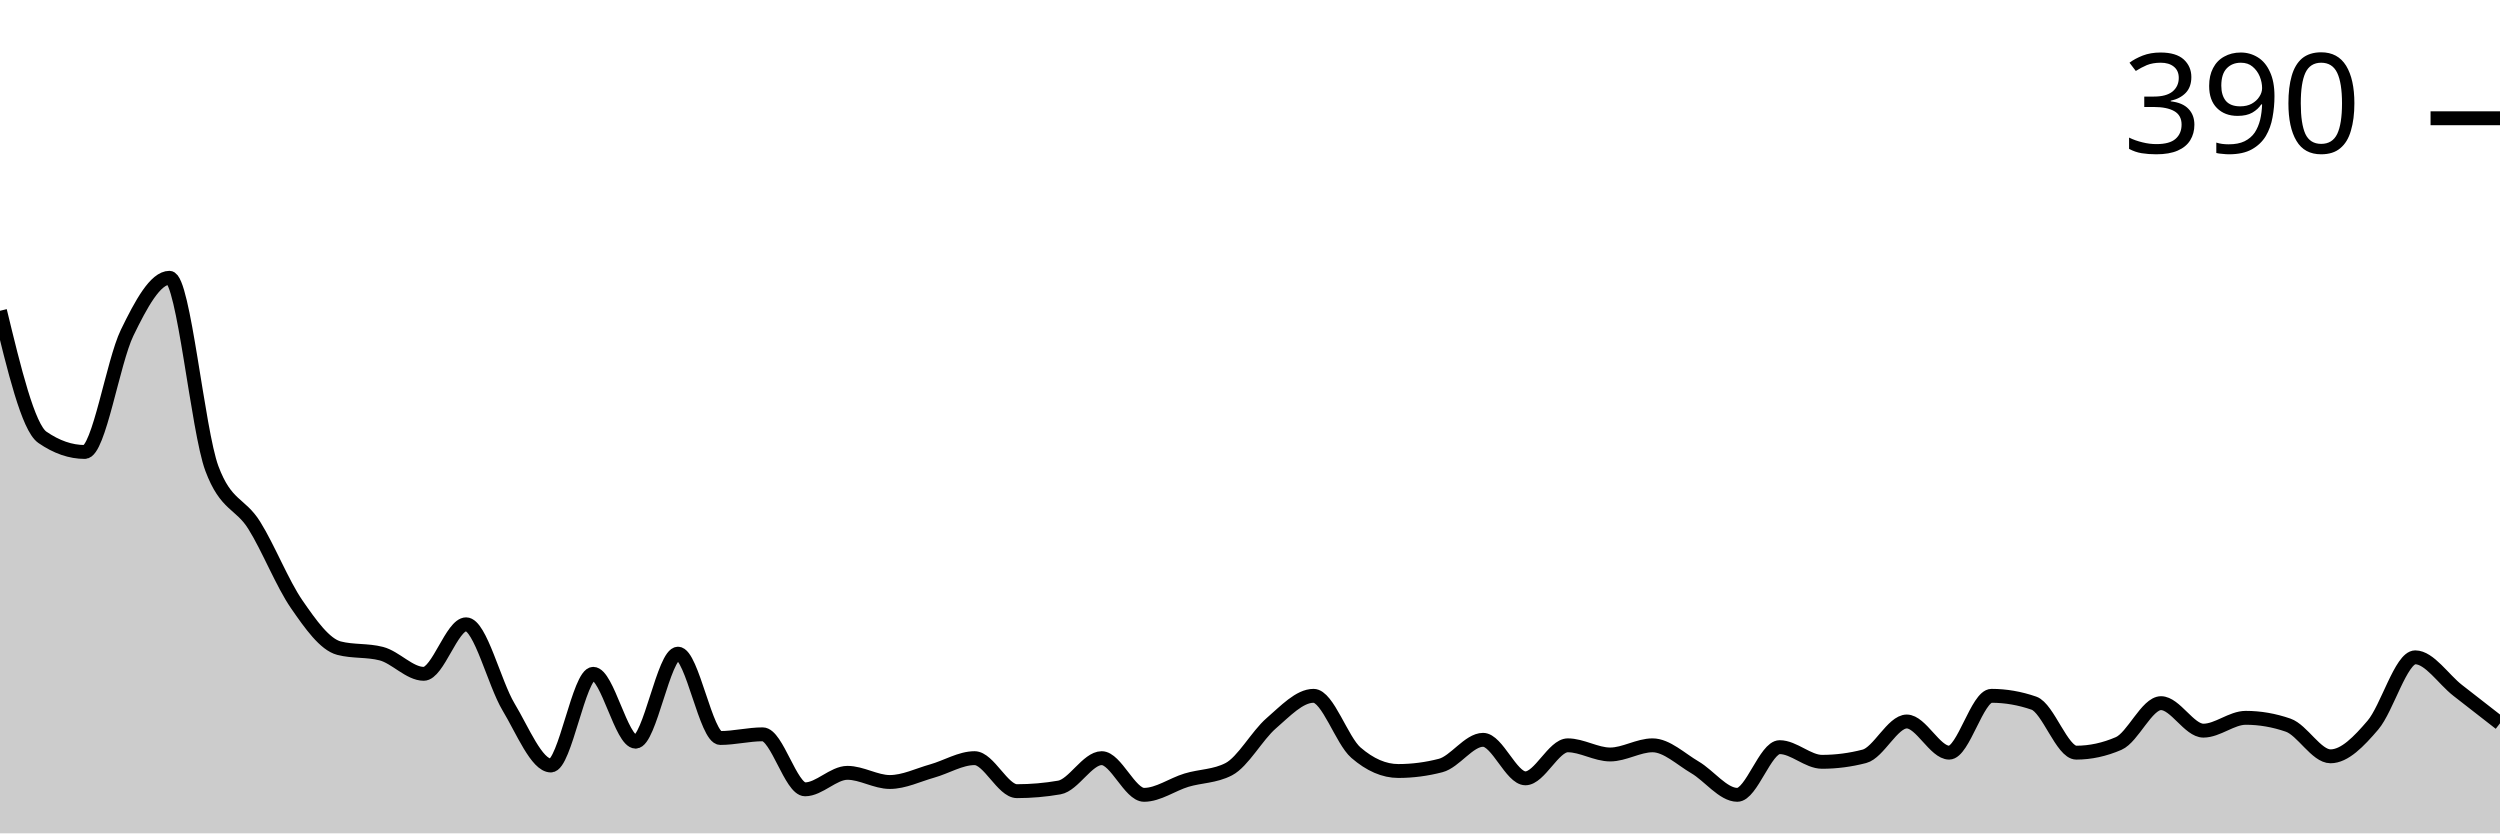
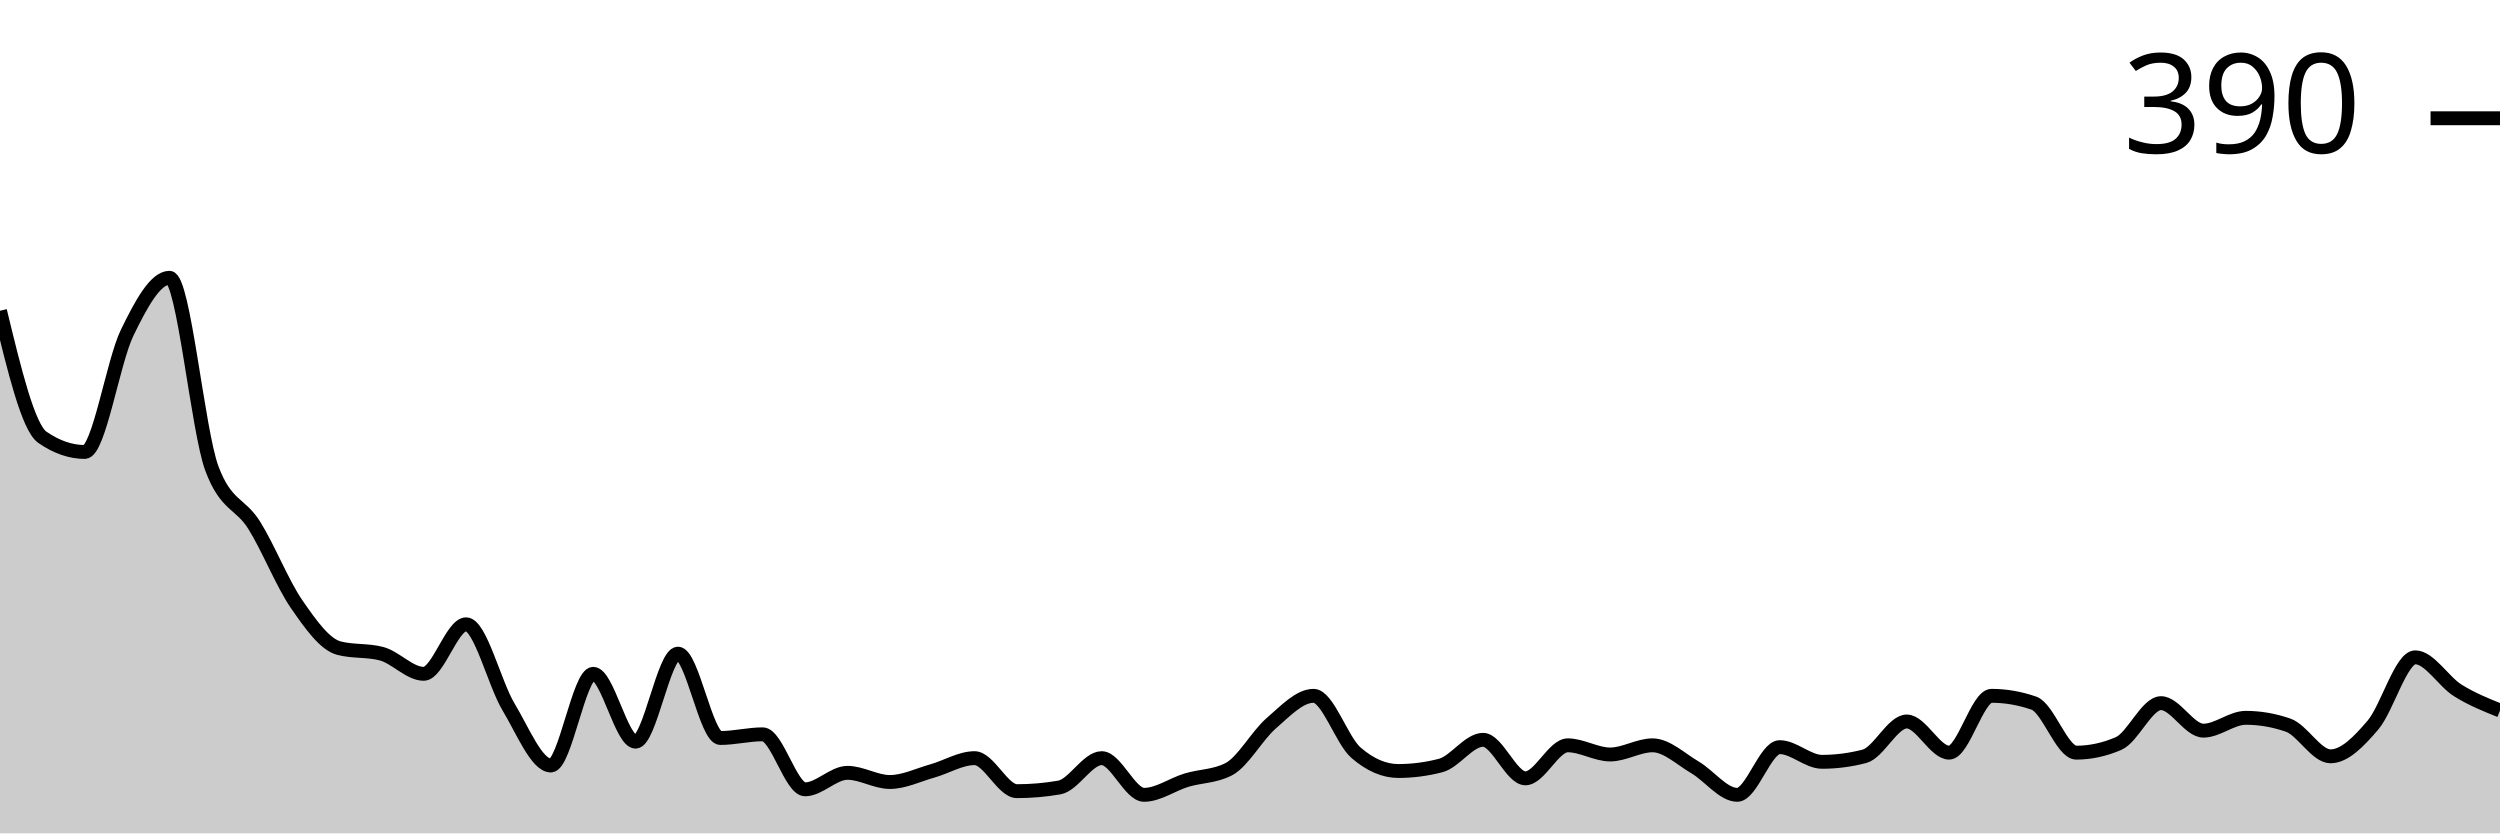
<svg xmlns="http://www.w3.org/2000/svg" viewBox="0 0 180 60">
  <g transform="translate(0,20)">
-     <path class="area" fill="rgba(0, 0, 0, 0.2)" d="M0,2.376C1.017,6.579,2.034,10.781,3.051,11.485C4.068,12.189,5.085,12.541,6.102,12.541C7.119,12.541,8.136,6.051,9.153,3.96C10.169,1.87,11.186,0,12.203,0C13.22,0,14.237,11.001,15.254,13.729C16.271,16.458,17.288,16.194,18.305,17.822C19.322,19.45,20.339,22.024,21.356,23.498C22.373,24.972,23.39,26.403,24.407,26.667C25.424,26.931,26.441,26.799,27.458,27.063C28.475,27.327,29.492,28.515,30.508,28.515C31.525,28.515,32.542,24.95,33.559,24.95C34.576,24.95,35.593,29.197,36.61,30.891C37.627,32.585,38.644,35.116,39.661,35.116C40.678,35.116,41.695,28.515,42.712,28.515C43.729,28.515,44.746,33.399,45.763,33.399C46.78,33.399,47.797,27.063,48.814,27.063C49.831,27.063,50.847,33.135,51.864,33.135C52.881,33.135,53.898,32.871,54.915,32.871C55.932,32.871,56.949,36.832,57.966,36.832C58.983,36.832,60,35.644,61.017,35.644C62.034,35.644,63.051,36.304,64.068,36.304C65.085,36.304,66.102,35.798,67.119,35.512C68.136,35.226,69.153,34.587,70.169,34.587C71.186,34.587,72.203,36.964,73.22,36.964C74.237,36.964,75.254,36.876,76.271,36.7C77.288,36.524,78.305,34.587,79.322,34.587C80.339,34.587,81.356,37.228,82.373,37.228C83.39,37.228,84.407,36.48,85.424,36.172C86.441,35.864,87.458,35.908,88.475,35.38C89.492,34.851,90.508,32.959,91.525,32.079C92.542,31.199,93.559,30.099,94.576,30.099C95.593,30.099,96.61,33.311,97.627,34.191C98.644,35.072,99.661,35.512,100.678,35.512C101.695,35.512,102.712,35.38,103.729,35.116C104.746,34.851,105.763,33.267,106.78,33.267C107.797,33.267,108.814,36.04,109.831,36.04C110.847,36.04,111.864,33.663,112.881,33.663C113.898,33.663,114.915,34.323,115.932,34.323C116.949,34.323,117.966,33.663,118.983,33.663C120,33.663,121.017,34.653,122.034,35.248C123.051,35.842,124.068,37.228,125.085,37.228C126.102,37.228,127.119,33.795,128.136,33.795C129.153,33.795,130.169,34.851,131.186,34.851C132.203,34.851,133.22,34.719,134.237,34.455C135.254,34.191,136.271,31.947,137.288,31.947C138.305,31.947,139.322,34.191,140.339,34.191C141.356,34.191,142.373,30.099,143.39,30.099C144.407,30.099,145.424,30.275,146.441,30.627C147.458,30.979,148.475,34.191,149.492,34.191C150.508,34.191,151.525,33.971,152.542,33.531C153.559,33.091,154.576,30.627,155.593,30.627C156.61,30.627,157.627,32.607,158.644,32.607C159.661,32.607,160.678,31.683,161.695,31.683C162.712,31.683,163.729,31.859,164.746,32.211C165.763,32.563,166.78,34.455,167.797,34.455C168.814,34.455,169.831,33.399,170.847,32.211C171.864,31.023,172.881,27.327,173.898,27.327C174.915,27.327,175.932,28.911,176.949,29.703C177.966,30.495,178.983,31.287,180,32.079L180,40C178.983,40,177.966,40,176.949,40C175.932,40,174.915,40,173.898,40C172.881,40,171.864,40,170.847,40C169.831,40,168.814,40,167.797,40C166.78,40,165.763,40,164.746,40C163.729,40,162.712,40,161.695,40C160.678,40,159.661,40,158.644,40C157.627,40,156.61,40,155.593,40C154.576,40,153.559,40,152.542,40C151.525,40,150.508,40,149.492,40C148.475,40,147.458,40,146.441,40C145.424,40,144.407,40,143.39,40C142.373,40,141.356,40,140.339,40C139.322,40,138.305,40,137.288,40C136.271,40,135.254,40,134.237,40C133.22,40,132.203,40,131.186,40C130.169,40,129.153,40,128.136,40C127.119,40,126.102,40,125.085,40C124.068,40,123.051,40,122.034,40C121.017,40,120,40,118.983,40C117.966,40,116.949,40,115.932,40C114.915,40,113.898,40,112.881,40C111.864,40,110.847,40,109.831,40C108.814,40,107.797,40,106.78,40C105.763,40,104.746,40,103.729,40C102.712,40,101.695,40,100.678,40C99.661,40,98.644,40,97.627,40C96.61,40,95.593,40,94.576,40C93.559,40,92.542,40,91.525,40C90.508,40,89.492,40,88.475,40C87.458,40,86.441,40,85.424,40C84.407,40,83.39,40,82.373,40C81.356,40,80.339,40,79.322,40C78.305,40,77.288,40,76.271,40C75.254,40,74.237,40,73.22,40C72.203,40,71.186,40,70.169,40C69.153,40,68.136,40,67.119,40C66.102,40,65.085,40,64.068,40C63.051,40,62.034,40,61.017,40C60,40,58.983,40,57.966,40C56.949,40,55.932,40,54.915,40C53.898,40,52.881,40,51.864,40C50.847,40,49.831,40,48.814,40C47.797,40,46.78,40,45.763,40C44.746,40,43.729,40,42.712,40C41.695,40,40.678,40,39.661,40C38.644,40,37.627,40,36.61,40C35.593,40,34.576,40,33.559,40C32.542,40,31.525,40,30.508,40C29.492,40,28.475,40,27.458,40C26.441,40,25.424,40,24.407,40C23.39,40,22.373,40,21.356,40C20.339,40,19.322,40,18.305,40C17.288,40,16.271,40,15.254,40C14.237,40,13.22,40,12.203,40C11.186,40,10.169,40,9.153,40C8.136,40,7.119,40,6.102,40C5.085,40,4.068,40,3.051,40C2.034,40,1.017,40,0,40Z" />
-     <path class="line" stroke="black" fill="none" d="M0,2.376C1.017,6.579,2.034,10.781,3.051,11.485C4.068,12.189,5.085,12.541,6.102,12.541C7.119,12.541,8.136,6.051,9.153,3.96C10.169,1.87,11.186,0,12.203,0C13.22,0,14.237,11.001,15.254,13.729C16.271,16.458,17.288,16.194,18.305,17.822C19.322,19.45,20.339,22.024,21.356,23.498C22.373,24.972,23.39,26.403,24.407,26.667C25.424,26.931,26.441,26.799,27.458,27.063C28.475,27.327,29.492,28.515,30.508,28.515C31.525,28.515,32.542,24.95,33.559,24.95C34.576,24.95,35.593,29.197,36.61,30.891C37.627,32.585,38.644,35.116,39.661,35.116C40.678,35.116,41.695,28.515,42.712,28.515C43.729,28.515,44.746,33.399,45.763,33.399C46.78,33.399,47.797,27.063,48.814,27.063C49.831,27.063,50.847,33.135,51.864,33.135C52.881,33.135,53.898,32.871,54.915,32.871C55.932,32.871,56.949,36.832,57.966,36.832C58.983,36.832,60,35.644,61.017,35.644C62.034,35.644,63.051,36.304,64.068,36.304C65.085,36.304,66.102,35.798,67.119,35.512C68.136,35.226,69.153,34.587,70.169,34.587C71.186,34.587,72.203,36.964,73.22,36.964C74.237,36.964,75.254,36.876,76.271,36.7C77.288,36.524,78.305,34.587,79.322,34.587C80.339,34.587,81.356,37.228,82.373,37.228C83.39,37.228,84.407,36.48,85.424,36.172C86.441,35.864,87.458,35.908,88.475,35.38C89.492,34.851,90.508,32.959,91.525,32.079C92.542,31.199,93.559,30.099,94.576,30.099C95.593,30.099,96.61,33.311,97.627,34.191C98.644,35.072,99.661,35.512,100.678,35.512C101.695,35.512,102.712,35.38,103.729,35.116C104.746,34.851,105.763,33.267,106.78,33.267C107.797,33.267,108.814,36.04,109.831,36.04C110.847,36.04,111.864,33.663,112.881,33.663C113.898,33.663,114.915,34.323,115.932,34.323C116.949,34.323,117.966,33.663,118.983,33.663C120,33.663,121.017,34.653,122.034,35.248C123.051,35.842,124.068,37.228,125.085,37.228C126.102,37.228,127.119,33.795,128.136,33.795C129.153,33.795,130.169,34.851,131.186,34.851C132.203,34.851,133.22,34.719,134.237,34.455C135.254,34.191,136.271,31.947,137.288,31.947C138.305,31.947,139.322,34.191,140.339,34.191C141.356,34.191,142.373,30.099,143.39,30.099C144.407,30.099,145.424,30.275,146.441,30.627C147.458,30.979,148.475,34.191,149.492,34.191C150.508,34.191,151.525,33.971,152.542,33.531C153.559,33.091,154.576,30.627,155.593,30.627C156.61,30.627,157.627,32.607,158.644,32.607C159.661,32.607,160.678,31.683,161.695,31.683C162.712,31.683,163.729,31.859,164.746,32.211C165.763,32.563,166.78,34.455,167.797,34.455C168.814,34.455,169.831,33.399,170.847,32.211C171.864,31.023,172.881,27.327,173.898,27.327C174.915,27.327,175.932,28.911,176.949,29.703C177.966,30.495,178.983,31.287,180,32.079" />
+     <path class="area" fill="rgba(0, 0, 0, 0.2)" d="M0,2.376C1.017,6.579,2.034,10.781,3.051,11.485C4.068,12.189,5.085,12.541,6.102,12.541C7.119,12.541,8.136,6.051,9.153,3.96C10.169,1.87,11.186,0,12.203,0C13.22,0,14.237,11.001,15.254,13.729C16.271,16.458,17.288,16.194,18.305,17.822C19.322,19.45,20.339,22.024,21.356,23.498C22.373,24.972,23.39,26.403,24.407,26.667C25.424,26.931,26.441,26.799,27.458,27.063C28.475,27.327,29.492,28.515,30.508,28.515C31.525,28.515,32.542,24.95,33.559,24.95C34.576,24.95,35.593,29.197,36.61,30.891C37.627,32.585,38.644,35.116,39.661,35.116C40.678,35.116,41.695,28.515,42.712,28.515C43.729,28.515,44.746,33.399,45.763,33.399C46.78,33.399,47.797,27.063,48.814,27.063C49.831,27.063,50.847,33.135,51.864,33.135C52.881,33.135,53.898,32.871,54.915,32.871C55.932,32.871,56.949,36.832,57.966,36.832C58.983,36.832,60,35.644,61.017,35.644C62.034,35.644,63.051,36.304,64.068,36.304C65.085,36.304,66.102,35.798,67.119,35.512C68.136,35.226,69.153,34.587,70.169,34.587C71.186,34.587,72.203,36.964,73.22,36.964C74.237,36.964,75.254,36.876,76.271,36.7C77.288,36.524,78.305,34.587,79.322,34.587C80.339,34.587,81.356,37.228,82.373,37.228C83.39,37.228,84.407,36.48,85.424,36.172C86.441,35.864,87.458,35.908,88.475,35.38C89.492,34.851,90.508,32.959,91.525,32.079C92.542,31.199,93.559,30.099,94.576,30.099C95.593,30.099,96.61,33.311,97.627,34.191C98.644,35.072,99.661,35.512,100.678,35.512C101.695,35.512,102.712,35.38,103.729,35.116C104.746,34.851,105.763,33.267,106.78,33.267C107.797,33.267,108.814,36.04,109.831,36.04C110.847,36.04,111.864,33.663,112.881,33.663C113.898,33.663,114.915,34.323,115.932,34.323C116.949,34.323,117.966,33.663,118.983,33.663C120,33.663,121.017,34.653,122.034,35.248C123.051,35.842,124.068,37.228,125.085,37.228C126.102,37.228,127.119,33.795,128.136,33.795C129.153,33.795,130.169,34.851,131.186,34.851C132.203,34.851,133.22,34.719,134.237,34.455C135.254,34.191,136.271,31.947,137.288,31.947C138.305,31.947,139.322,34.191,140.339,34.191C141.356,34.191,142.373,30.099,143.39,30.099C144.407,30.099,145.424,30.275,146.441,30.627C147.458,30.979,148.475,34.191,149.492,34.191C150.508,34.191,151.525,33.971,152.542,33.531C153.559,33.091,154.576,30.627,155.593,30.627C156.61,30.627,157.627,32.607,158.644,32.607C159.661,32.607,160.678,31.683,161.695,31.683C162.712,31.683,163.729,31.859,164.746,32.211C165.763,32.563,166.78,34.455,167.797,34.455C168.814,34.455,169.831,33.399,170.847,32.211C171.864,31.023,172.881,27.327,173.898,27.327C174.915,27.327,175.932,29.065,176.949,29.703C177.966,30.341,178.983,30.748,180,31.155L180,40C178.983,40,177.966,40,176.949,40C175.932,40,174.915,40,173.898,40C172.881,40,171.864,40,170.847,40C169.831,40,168.814,40,167.797,40C166.78,40,165.763,40,164.746,40C163.729,40,162.712,40,161.695,40C160.678,40,159.661,40,158.644,40C157.627,40,156.61,40,155.593,40C154.576,40,153.559,40,152.542,40C151.525,40,150.508,40,149.492,40C148.475,40,147.458,40,146.441,40C145.424,40,144.407,40,143.39,40C142.373,40,141.356,40,140.339,40C139.322,40,138.305,40,137.288,40C136.271,40,135.254,40,134.237,40C133.22,40,132.203,40,131.186,40C130.169,40,129.153,40,128.136,40C127.119,40,126.102,40,125.085,40C124.068,40,123.051,40,122.034,40C121.017,40,120,40,118.983,40C117.966,40,116.949,40,115.932,40C114.915,40,113.898,40,112.881,40C111.864,40,110.847,40,109.831,40C108.814,40,107.797,40,106.78,40C105.763,40,104.746,40,103.729,40C102.712,40,101.695,40,100.678,40C99.661,40,98.644,40,97.627,40C96.61,40,95.593,40,94.576,40C93.559,40,92.542,40,91.525,40C90.508,40,89.492,40,88.475,40C87.458,40,86.441,40,85.424,40C84.407,40,83.39,40,82.373,40C81.356,40,80.339,40,79.322,40C78.305,40,77.288,40,76.271,40C75.254,40,74.237,40,73.22,40C72.203,40,71.186,40,70.169,40C69.153,40,68.136,40,67.119,40C66.102,40,65.085,40,64.068,40C63.051,40,62.034,40,61.017,40C60,40,58.983,40,57.966,40C56.949,40,55.932,40,54.915,40C53.898,40,52.881,40,51.864,40C50.847,40,49.831,40,48.814,40C47.797,40,46.78,40,45.763,40C44.746,40,43.729,40,42.712,40C41.695,40,40.678,40,39.661,40C38.644,40,37.627,40,36.61,40C35.593,40,34.576,40,33.559,40C32.542,40,31.525,40,30.508,40C29.492,40,28.475,40,27.458,40C26.441,40,25.424,40,24.407,40C23.39,40,22.373,40,21.356,40C20.339,40,19.322,40,18.305,40C17.288,40,16.271,40,15.254,40C14.237,40,13.22,40,12.203,40C11.186,40,10.169,40,9.153,40C8.136,40,7.119,40,6.102,40C5.085,40,4.068,40,3.051,40C2.034,40,1.017,40,0,40Z" />
+     <path class="line" stroke="black" fill="none" d="M0,2.376C1.017,6.579,2.034,10.781,3.051,11.485C4.068,12.189,5.085,12.541,6.102,12.541C7.119,12.541,8.136,6.051,9.153,3.96C10.169,1.87,11.186,0,12.203,0C13.22,0,14.237,11.001,15.254,13.729C16.271,16.458,17.288,16.194,18.305,17.822C19.322,19.45,20.339,22.024,21.356,23.498C22.373,24.972,23.39,26.403,24.407,26.667C25.424,26.931,26.441,26.799,27.458,27.063C28.475,27.327,29.492,28.515,30.508,28.515C31.525,28.515,32.542,24.95,33.559,24.95C34.576,24.95,35.593,29.197,36.61,30.891C37.627,32.585,38.644,35.116,39.661,35.116C40.678,35.116,41.695,28.515,42.712,28.515C43.729,28.515,44.746,33.399,45.763,33.399C46.78,33.399,47.797,27.063,48.814,27.063C49.831,27.063,50.847,33.135,51.864,33.135C52.881,33.135,53.898,32.871,54.915,32.871C55.932,32.871,56.949,36.832,57.966,36.832C58.983,36.832,60,35.644,61.017,35.644C62.034,35.644,63.051,36.304,64.068,36.304C65.085,36.304,66.102,35.798,67.119,35.512C68.136,35.226,69.153,34.587,70.169,34.587C71.186,34.587,72.203,36.964,73.22,36.964C74.237,36.964,75.254,36.876,76.271,36.7C77.288,36.524,78.305,34.587,79.322,34.587C80.339,34.587,81.356,37.228,82.373,37.228C83.39,37.228,84.407,36.48,85.424,36.172C86.441,35.864,87.458,35.908,88.475,35.38C89.492,34.851,90.508,32.959,91.525,32.079C92.542,31.199,93.559,30.099,94.576,30.099C95.593,30.099,96.61,33.311,97.627,34.191C98.644,35.072,99.661,35.512,100.678,35.512C101.695,35.512,102.712,35.38,103.729,35.116C104.746,34.851,105.763,33.267,106.78,33.267C107.797,33.267,108.814,36.04,109.831,36.04C110.847,36.04,111.864,33.663,112.881,33.663C113.898,33.663,114.915,34.323,115.932,34.323C116.949,34.323,117.966,33.663,118.983,33.663C120,33.663,121.017,34.653,122.034,35.248C123.051,35.842,124.068,37.228,125.085,37.228C126.102,37.228,127.119,33.795,128.136,33.795C129.153,33.795,130.169,34.851,131.186,34.851C132.203,34.851,133.22,34.719,134.237,34.455C135.254,34.191,136.271,31.947,137.288,31.947C138.305,31.947,139.322,34.191,140.339,34.191C141.356,34.191,142.373,30.099,143.39,30.099C144.407,30.099,145.424,30.275,146.441,30.627C147.458,30.979,148.475,34.191,149.492,34.191C150.508,34.191,151.525,33.971,152.542,33.531C153.559,33.091,154.576,30.627,155.593,30.627C156.61,30.627,157.627,32.607,158.644,32.607C159.661,32.607,160.678,31.683,161.695,31.683C162.712,31.683,163.729,31.859,164.746,32.211C165.763,32.563,166.78,34.455,167.797,34.455C168.814,34.455,169.831,33.399,170.847,32.211C171.864,31.023,172.881,27.327,173.898,27.327C174.915,27.327,175.932,29.065,176.949,29.703C177.966,30.341,178.983,30.748,180,31.155" />
    <path class="axis-ceiling" stroke-width="1" stroke="black" fill="none" d="M175,-11.485L180,-11.485" />
    <text class="axis-ceiling-label" font-family="sans-serif" text-anchor="end" font-size="10px" x="170" y="-8.985">390</text>
  </g>
</svg>
